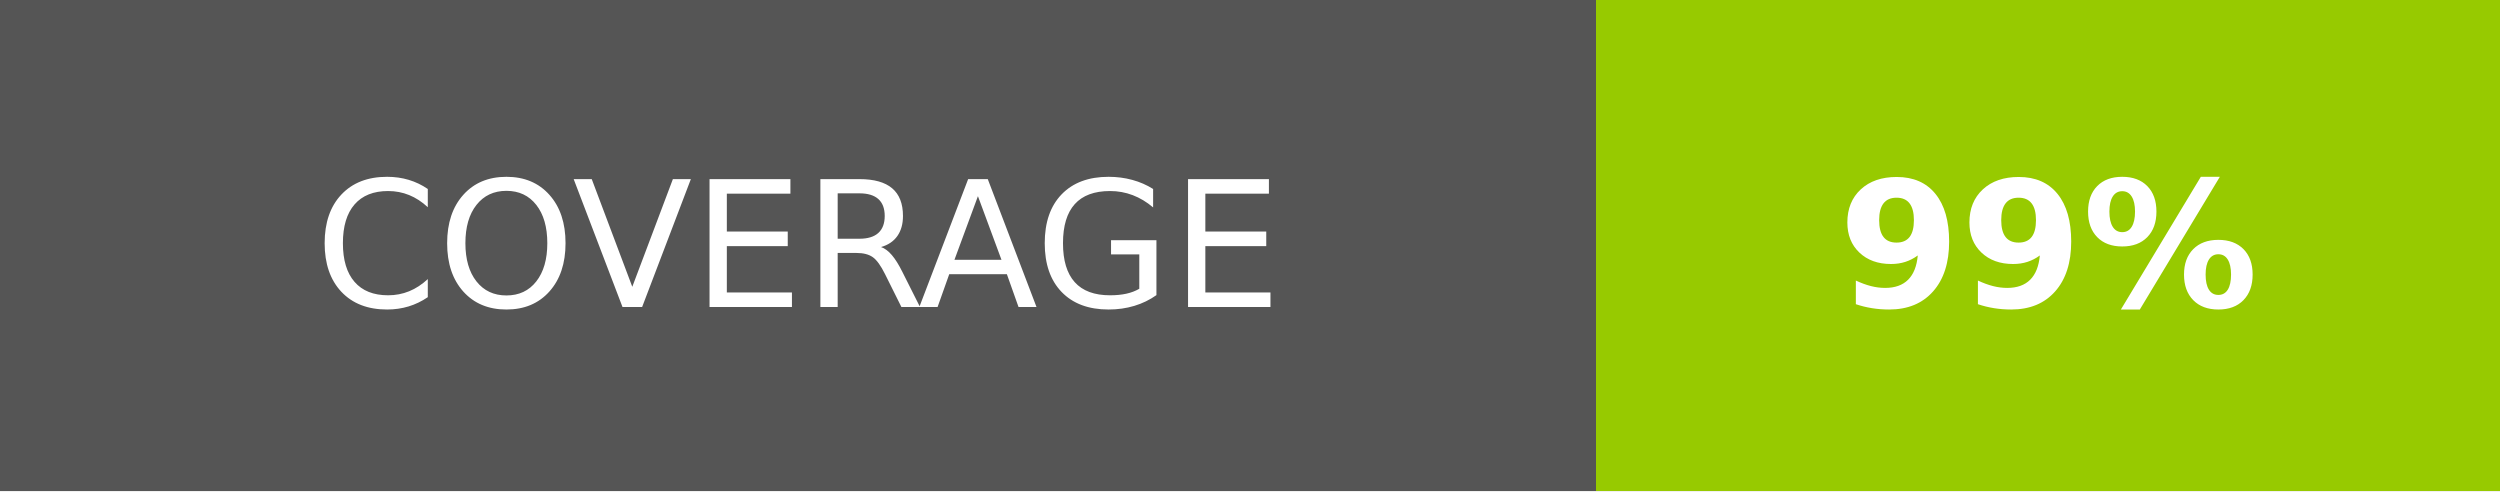
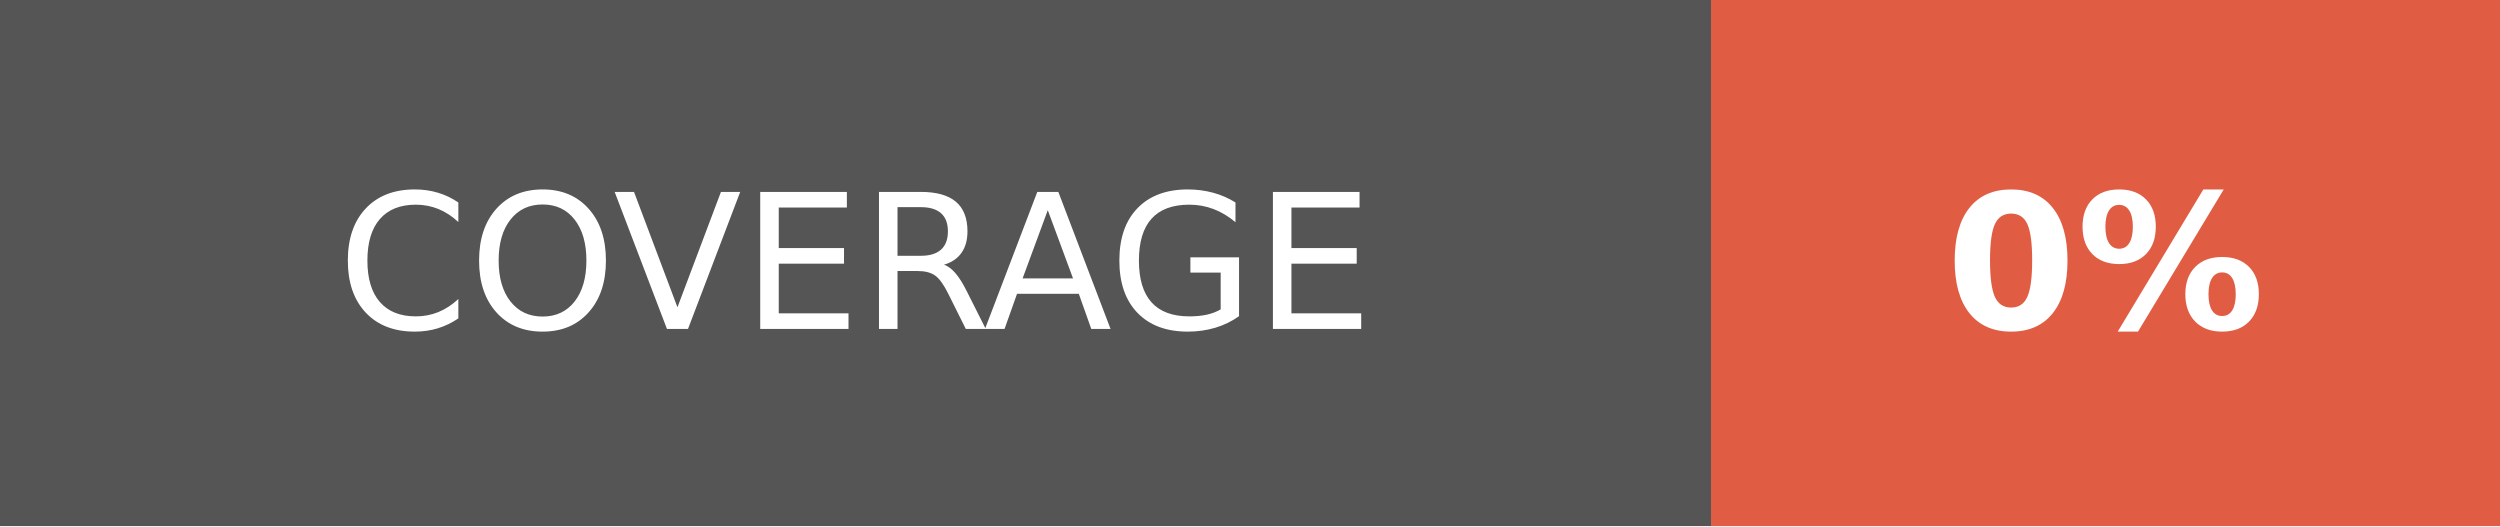
- <svg xmlns="http://www.w3.org/2000/svg" width="142.5" height="28" role="img" aria-label="COVERAGE: 99%">
+ <svg xmlns="http://www.w3.org/2000/svg" width="133" height="28" role="img" aria-label="COVERAGE: 0%">
  <g shape-rendering="crispEdges">
    <rect width="91" height="28" fill="#555" />
-     <rect x="91" width="51.5" height="28" fill="#97ca00" />
+     <rect x="91" width="42" height="28" fill="#e05d44" />
  </g>
  <g fill="#fff" text-anchor="middle" font-family="Verdana,Geneva,DejaVu Sans,sans-serif" text-rendering="geometricPrecision" font-size="100">
    <text fill="#fff" x="455" y="175" transform="scale(.1)" textLength="670">COVERAGE</text>
-     <text fill="#fff" x="1167.5" y="175" font-weight="bold" transform="scale(.1)" textLength="275">99%</text>
+     <text fill="#fff" x="1120" y="175" font-weight="bold" transform="scale(.1)" textLength="180">0%</text>
  </g>
</svg>
